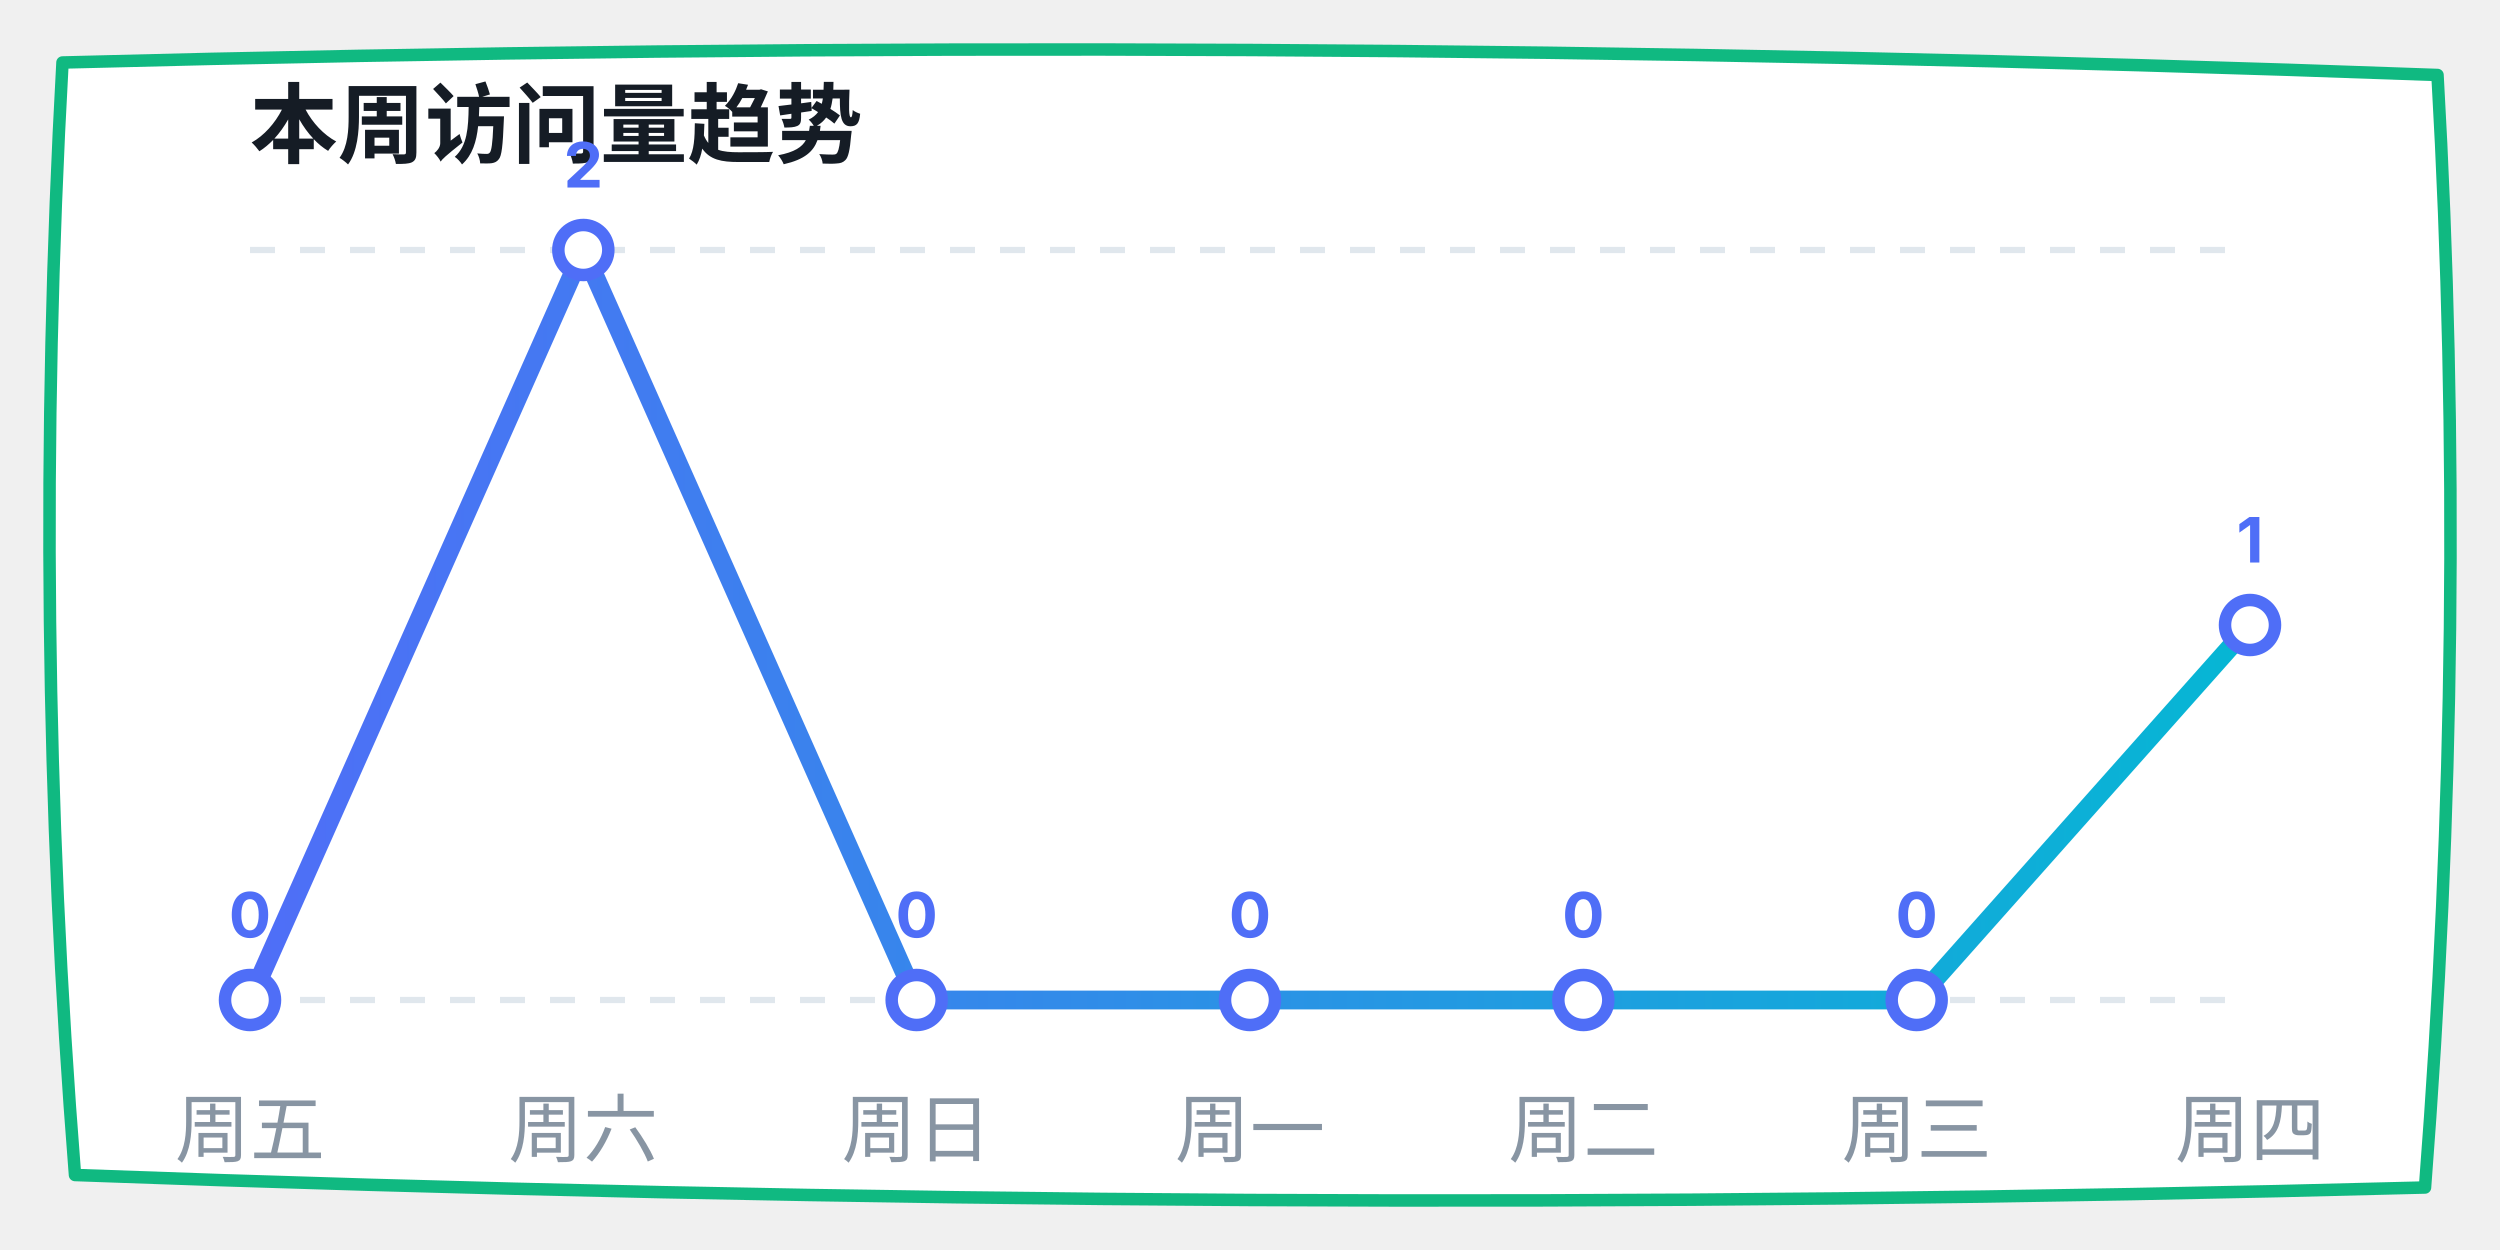
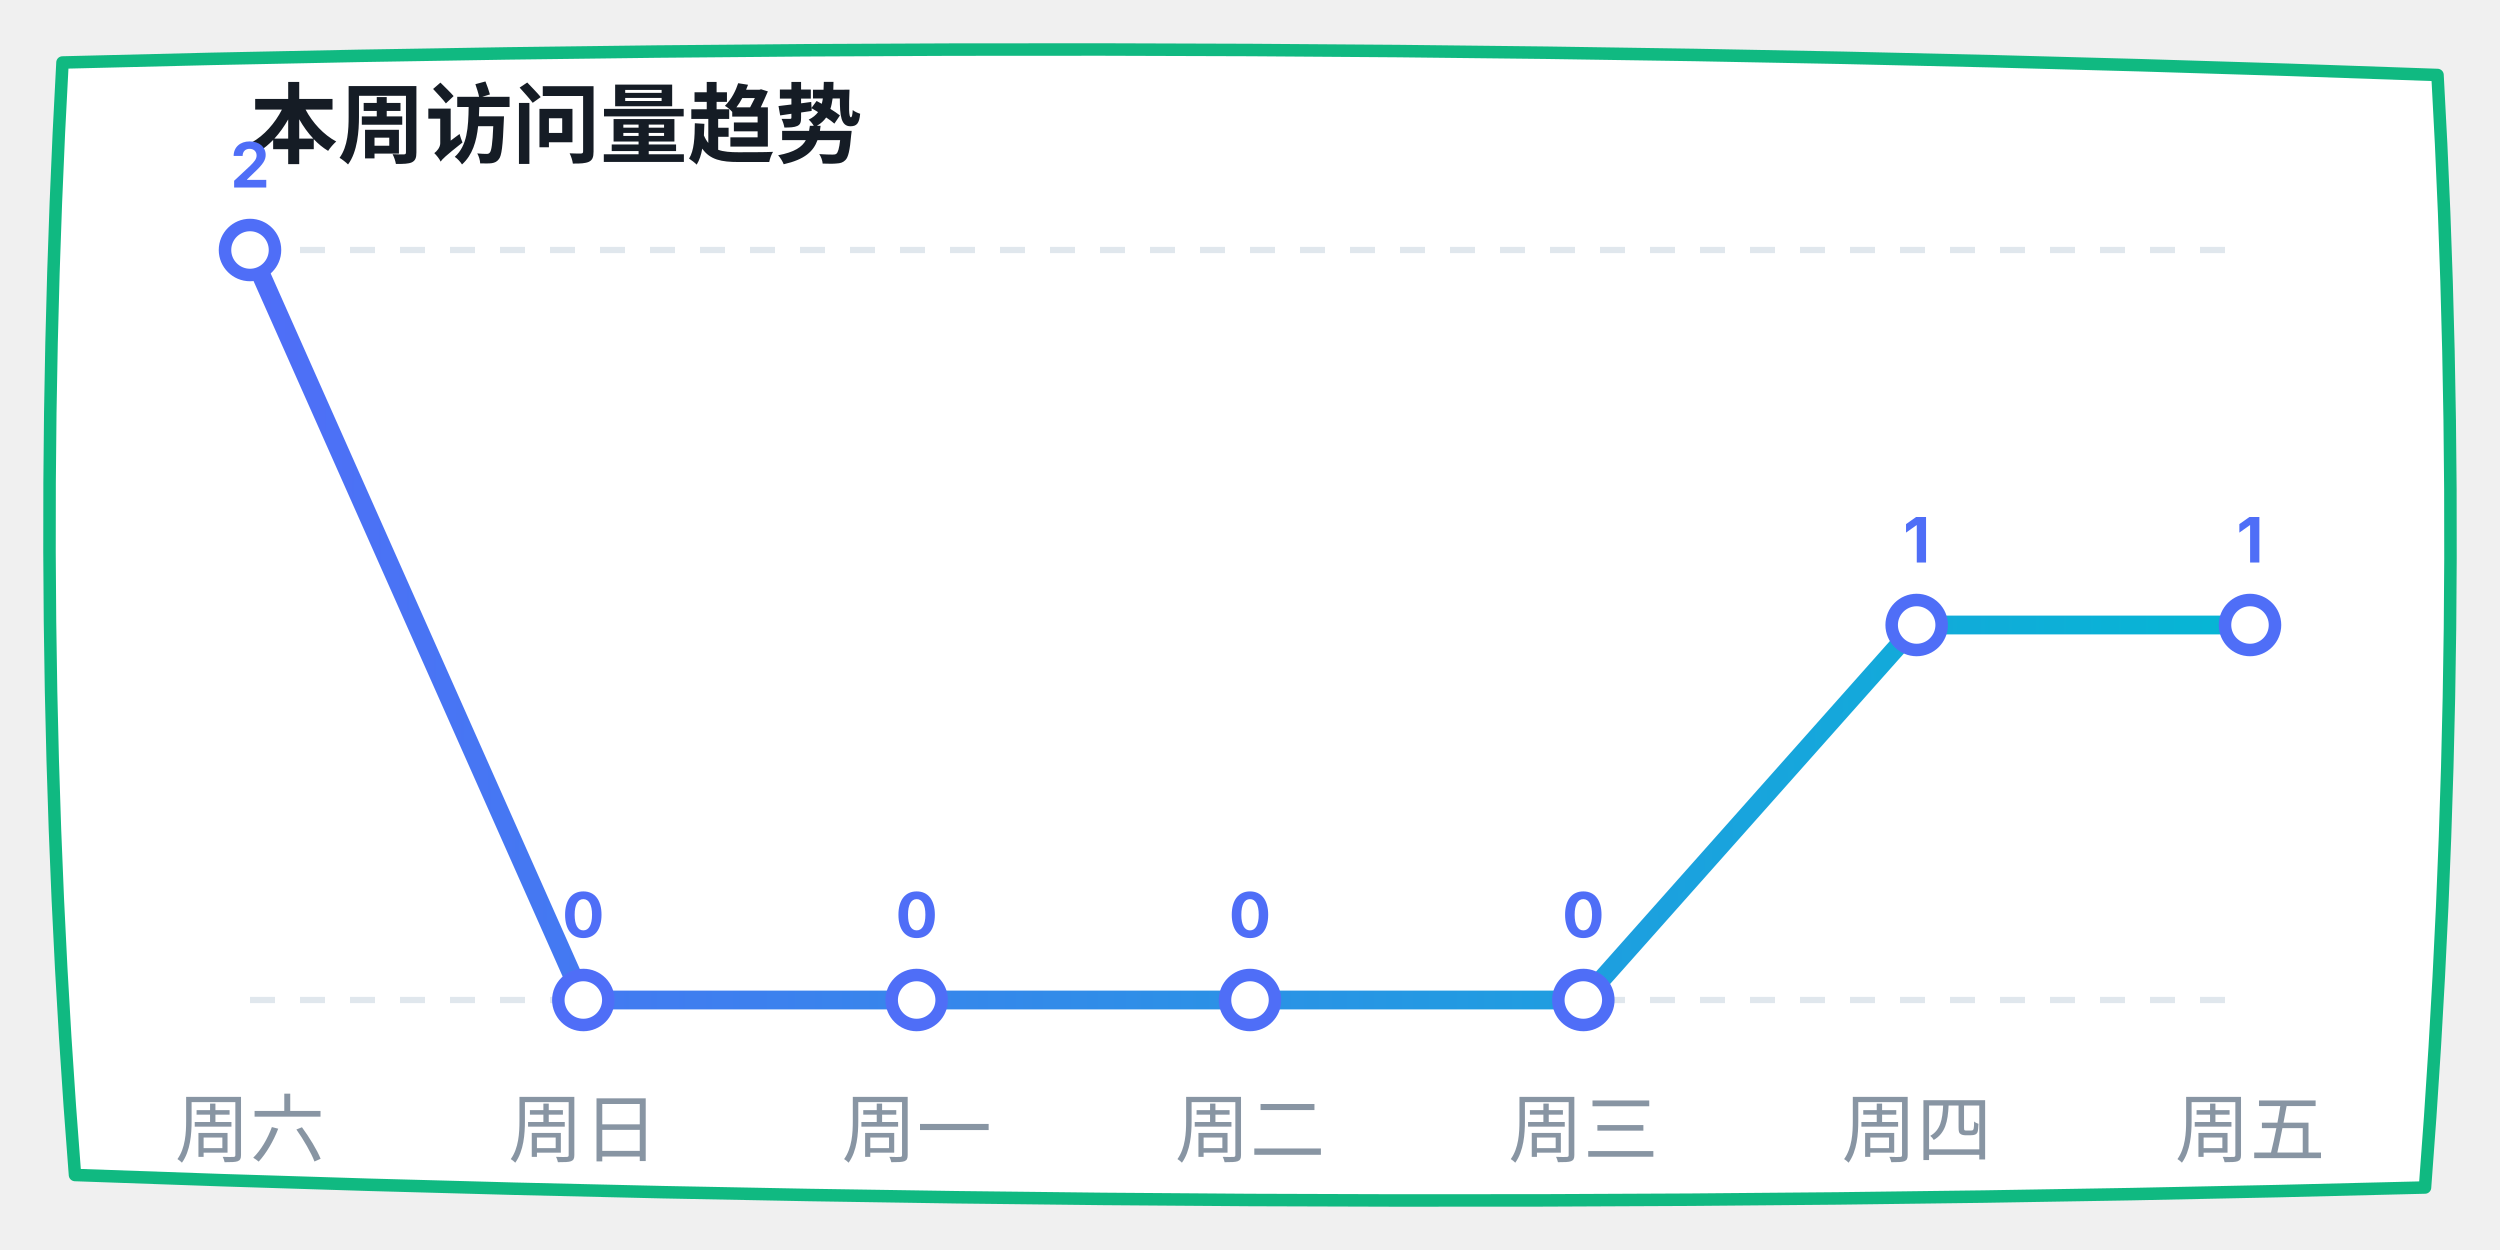
<svg xmlns="http://www.w3.org/2000/svg" width="400" height="200" viewBox="0 0 400 200">
  <defs>
    <linearGradient id="lineGrad" x1="0%" y1="0%" x2="100%" y2="0%">
      <stop offset="0%" stop-color="#4f6ef7" />
      <stop offset="100%" stop-color="#06b6d4" />
    </linearGradient>
  </defs>
  <path d="M 10,10 Q 200,5 390,12 Q 395,100 388,190 Q 200,195 12,188 Q 5,100 10,10 Z" fill="#ffffff" stroke="#10b981" stroke-width="2" stroke-linecap="round" stroke-linejoin="round" />
  <text x="40" y="25" font-family="-apple-system, sans-serif" font-size="14" fill="#151c25" font-weight="bold">本周访问量趋势</text>
  <line x1="40" y1="40" x2="360" y2="40" stroke="#e0e7ed" stroke-dasharray="4" />
  <line x1="40" y1="160" x2="360" y2="160" stroke="#e0e7ed" stroke-dasharray="4" />
-   <polyline points="40,160 93.333,40 146.667,160 200,160 253.333,160 306.667,160 360,100" fill="none" stroke="url(#lineGrad)" stroke-width="3" stroke-linecap="round" stroke-linejoin="round" />
-   <circle cx="40" cy="160" r="4" fill="#ffffff" stroke="#4f6ef7" stroke-width="2" />
-   <text x="40" y="150" font-family="-apple-system, sans-serif" font-size="10" fill="#4f6ef7" font-weight="bold" text-anchor="middle">0</text>
-   <circle cx="93.333" cy="40" r="4" fill="#ffffff" stroke="#4f6ef7" stroke-width="2" />
-   <text x="93.333" y="30" font-family="-apple-system, sans-serif" font-size="10" fill="#4f6ef7" font-weight="bold" text-anchor="middle">2</text>
+   <polyline points="40,40 93.333,160 146.667,160 200,160 253.333,160 306.667,100 360,100" fill="none" stroke="url(#lineGrad)" stroke-width="3" stroke-linecap="round" stroke-linejoin="round" />
+   <circle cx="40" cy="40" r="4" fill="#ffffff" stroke="#4f6ef7" stroke-width="2" />
+   <text x="40" y="30" font-family="-apple-system, sans-serif" font-size="10" fill="#4f6ef7" font-weight="bold" text-anchor="middle">2</text>
+   <circle cx="93.333" cy="160" r="4" fill="#ffffff" stroke="#4f6ef7" stroke-width="2" />
+   <text x="93.333" y="150" font-family="-apple-system, sans-serif" font-size="10" fill="#4f6ef7" font-weight="bold" text-anchor="middle">0</text>
  <circle cx="146.667" cy="160" r="4" fill="#ffffff" stroke="#4f6ef7" stroke-width="2" />
  <text x="146.667" y="150" font-family="-apple-system, sans-serif" font-size="10" fill="#4f6ef7" font-weight="bold" text-anchor="middle">0</text>
  <circle cx="200" cy="160" r="4" fill="#ffffff" stroke="#4f6ef7" stroke-width="2" />
  <text x="200" y="150" font-family="-apple-system, sans-serif" font-size="10" fill="#4f6ef7" font-weight="bold" text-anchor="middle">0</text>
  <circle cx="253.333" cy="160" r="4" fill="#ffffff" stroke="#4f6ef7" stroke-width="2" />
  <text x="253.333" y="150" font-family="-apple-system, sans-serif" font-size="10" fill="#4f6ef7" font-weight="bold" text-anchor="middle">0</text>
-   <circle cx="306.667" cy="160" r="4" fill="#ffffff" stroke="#4f6ef7" stroke-width="2" />
-   <text x="306.667" y="150" font-family="-apple-system, sans-serif" font-size="10" fill="#4f6ef7" font-weight="bold" text-anchor="middle">0</text>
+   <circle cx="306.667" cy="100" r="4" fill="#ffffff" stroke="#4f6ef7" stroke-width="2" />
+   <text x="306.667" y="90" font-family="-apple-system, sans-serif" font-size="10" fill="#4f6ef7" font-weight="bold" text-anchor="middle">1</text>
  <circle cx="360" cy="100" r="4" fill="#ffffff" stroke="#4f6ef7" stroke-width="2" />
  <text x="360" y="90" font-family="-apple-system, sans-serif" font-size="10" fill="#4f6ef7" font-weight="bold" text-anchor="middle">1</text>
-   <text x="40" y="185" font-family="-apple-system, sans-serif" font-size="12" fill="#8895a3" text-anchor="middle">周五</text>
-   <text x="93.333" y="185" font-family="-apple-system, sans-serif" font-size="12" fill="#8895a3" text-anchor="middle">周六</text>
-   <text x="146.667" y="185" font-family="-apple-system, sans-serif" font-size="12" fill="#8895a3" text-anchor="middle">周日</text>
-   <text x="200" y="185" font-family="-apple-system, sans-serif" font-size="12" fill="#8895a3" text-anchor="middle">周一</text>
-   <text x="253.333" y="185" font-family="-apple-system, sans-serif" font-size="12" fill="#8895a3" text-anchor="middle">周二</text>
-   <text x="306.667" y="185" font-family="-apple-system, sans-serif" font-size="12" fill="#8895a3" text-anchor="middle">周三</text>
-   <text x="360" y="185" font-family="-apple-system, sans-serif" font-size="12" fill="#8895a3" text-anchor="middle">周四</text>
+   <text x="40" y="185" font-family="-apple-system, sans-serif" font-size="12" fill="#8895a3" text-anchor="middle">周六</text>
+   <text x="93.333" y="185" font-family="-apple-system, sans-serif" font-size="12" fill="#8895a3" text-anchor="middle">周日</text>
+   <text x="146.667" y="185" font-family="-apple-system, sans-serif" font-size="12" fill="#8895a3" text-anchor="middle">周一</text>
+   <text x="200" y="185" font-family="-apple-system, sans-serif" font-size="12" fill="#8895a3" text-anchor="middle">周二</text>
+   <text x="253.333" y="185" font-family="-apple-system, sans-serif" font-size="12" fill="#8895a3" text-anchor="middle">周三</text>
+   <text x="306.667" y="185" font-family="-apple-system, sans-serif" font-size="12" fill="#8895a3" text-anchor="middle">周四</text>
+   <text x="360" y="185" font-family="-apple-system, sans-serif" font-size="12" fill="#8895a3" text-anchor="middle">周五</text>
</svg>
